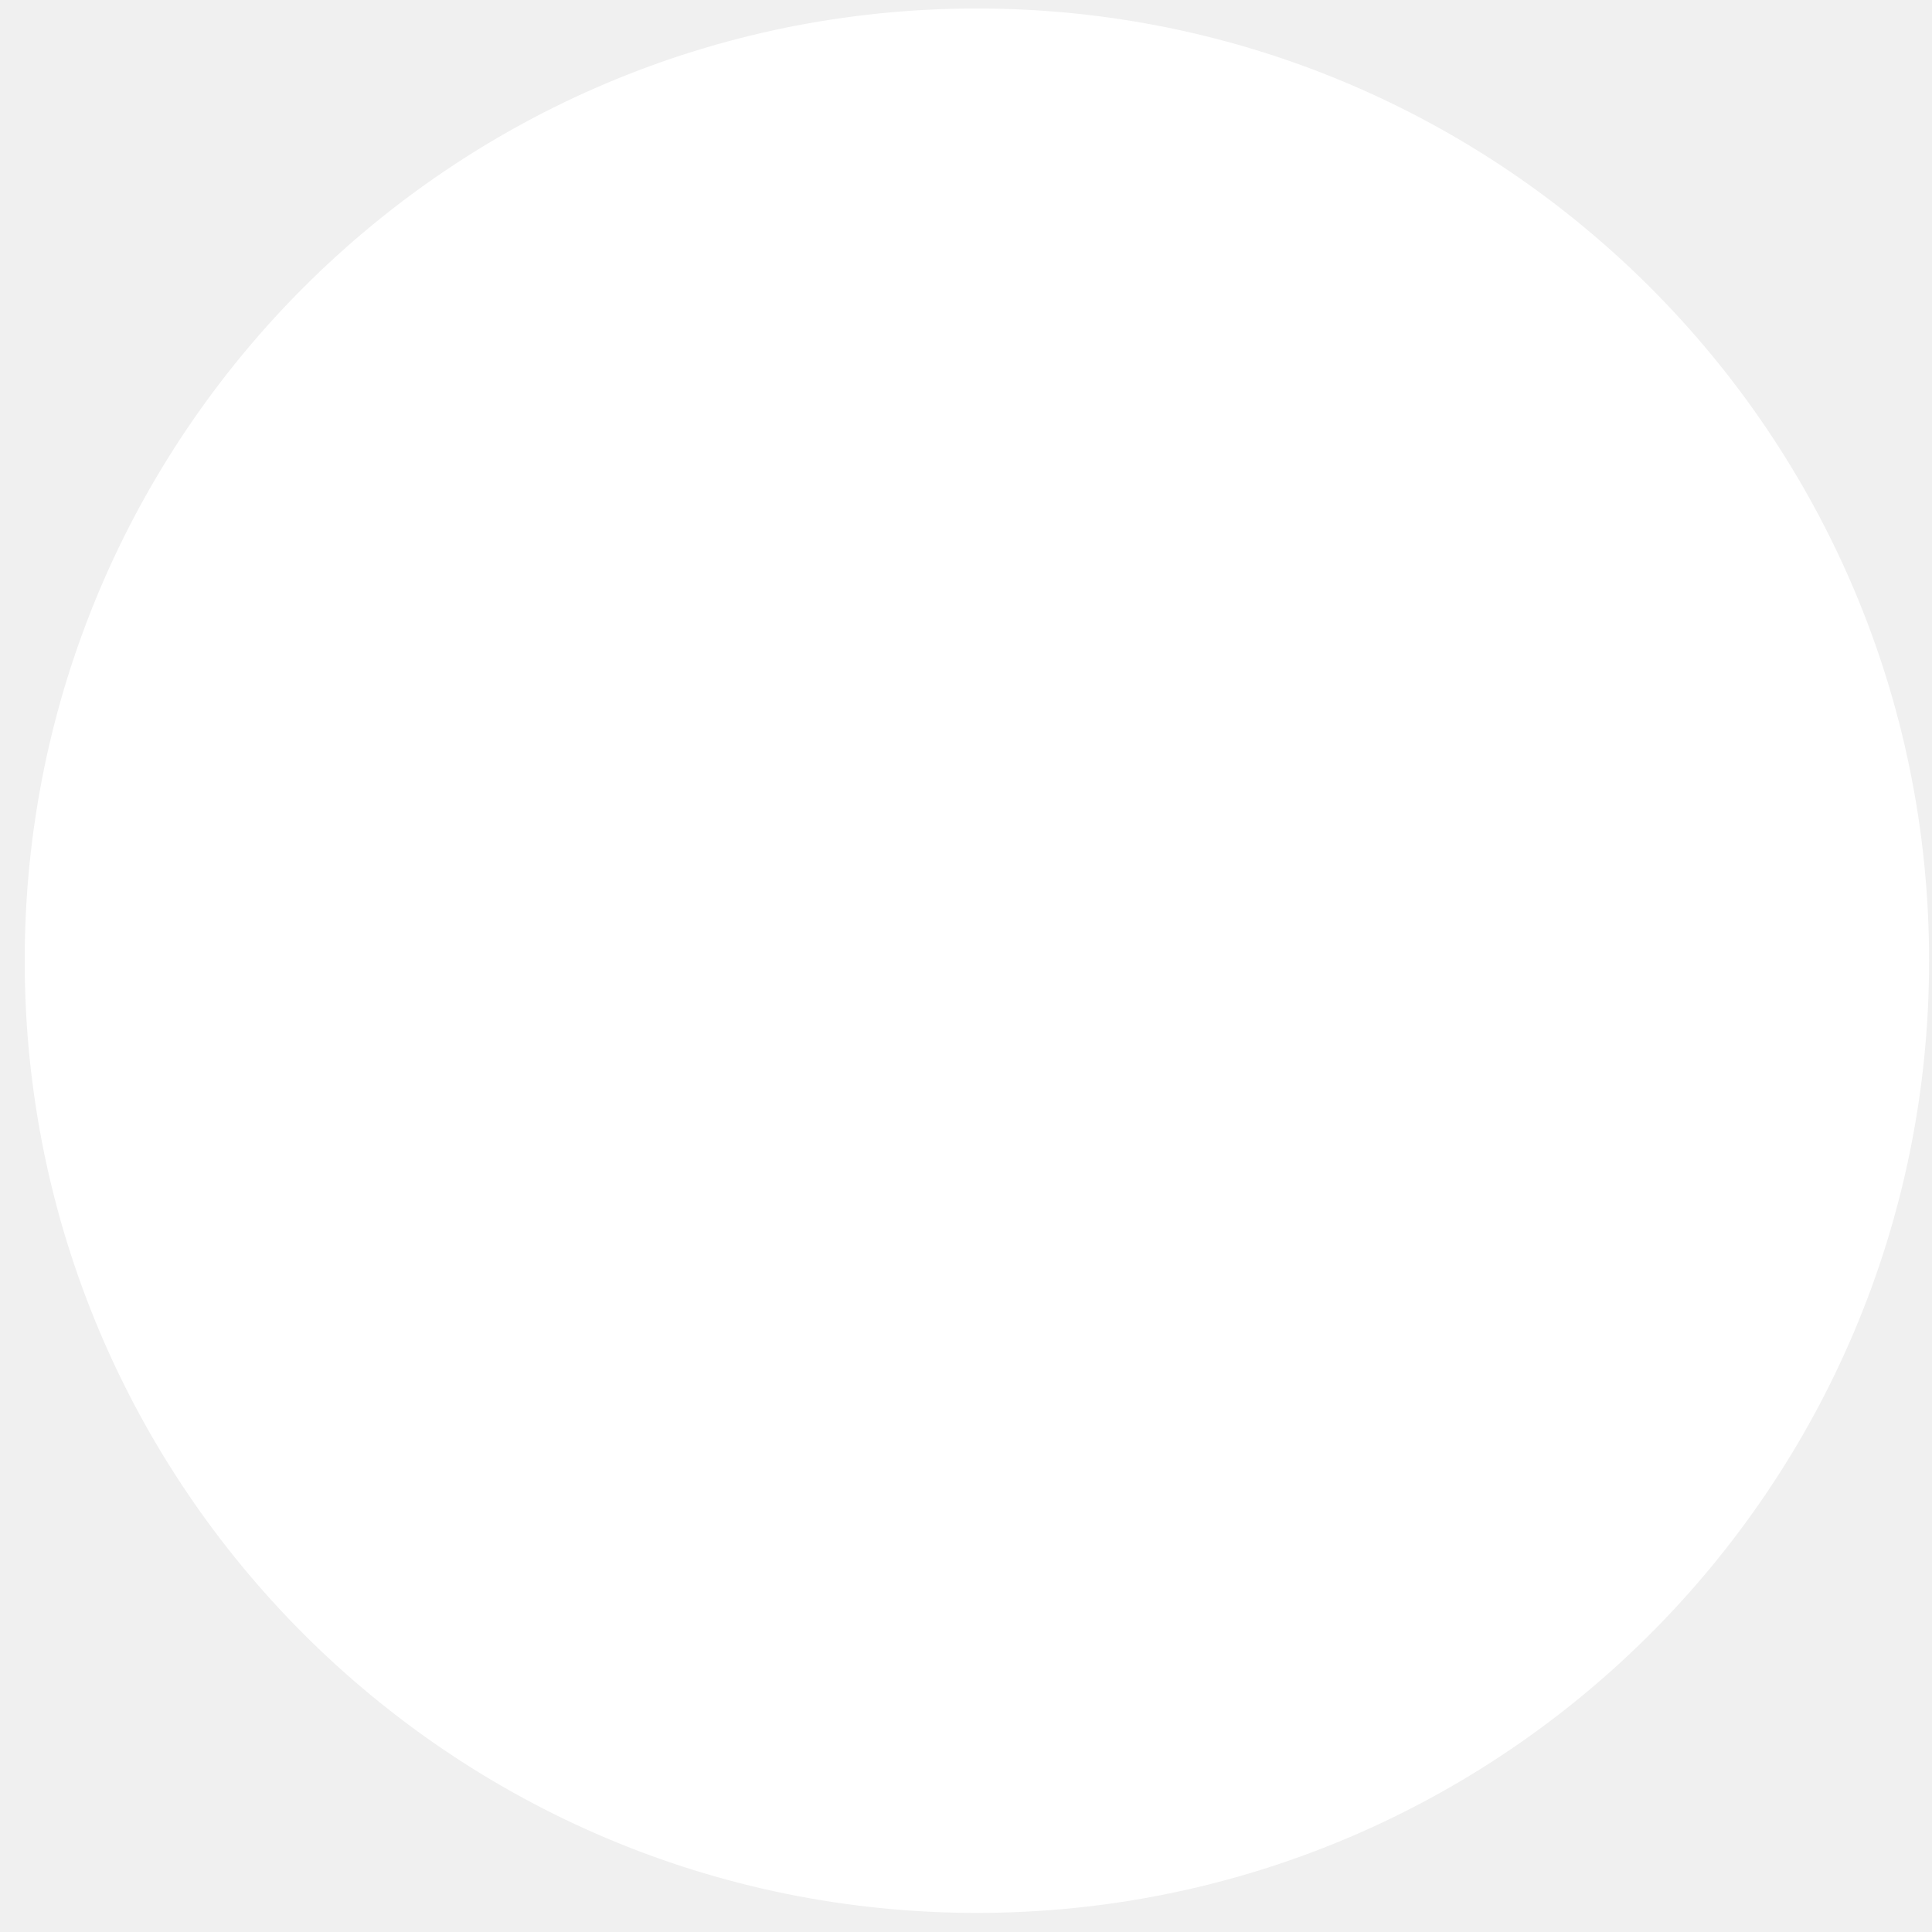
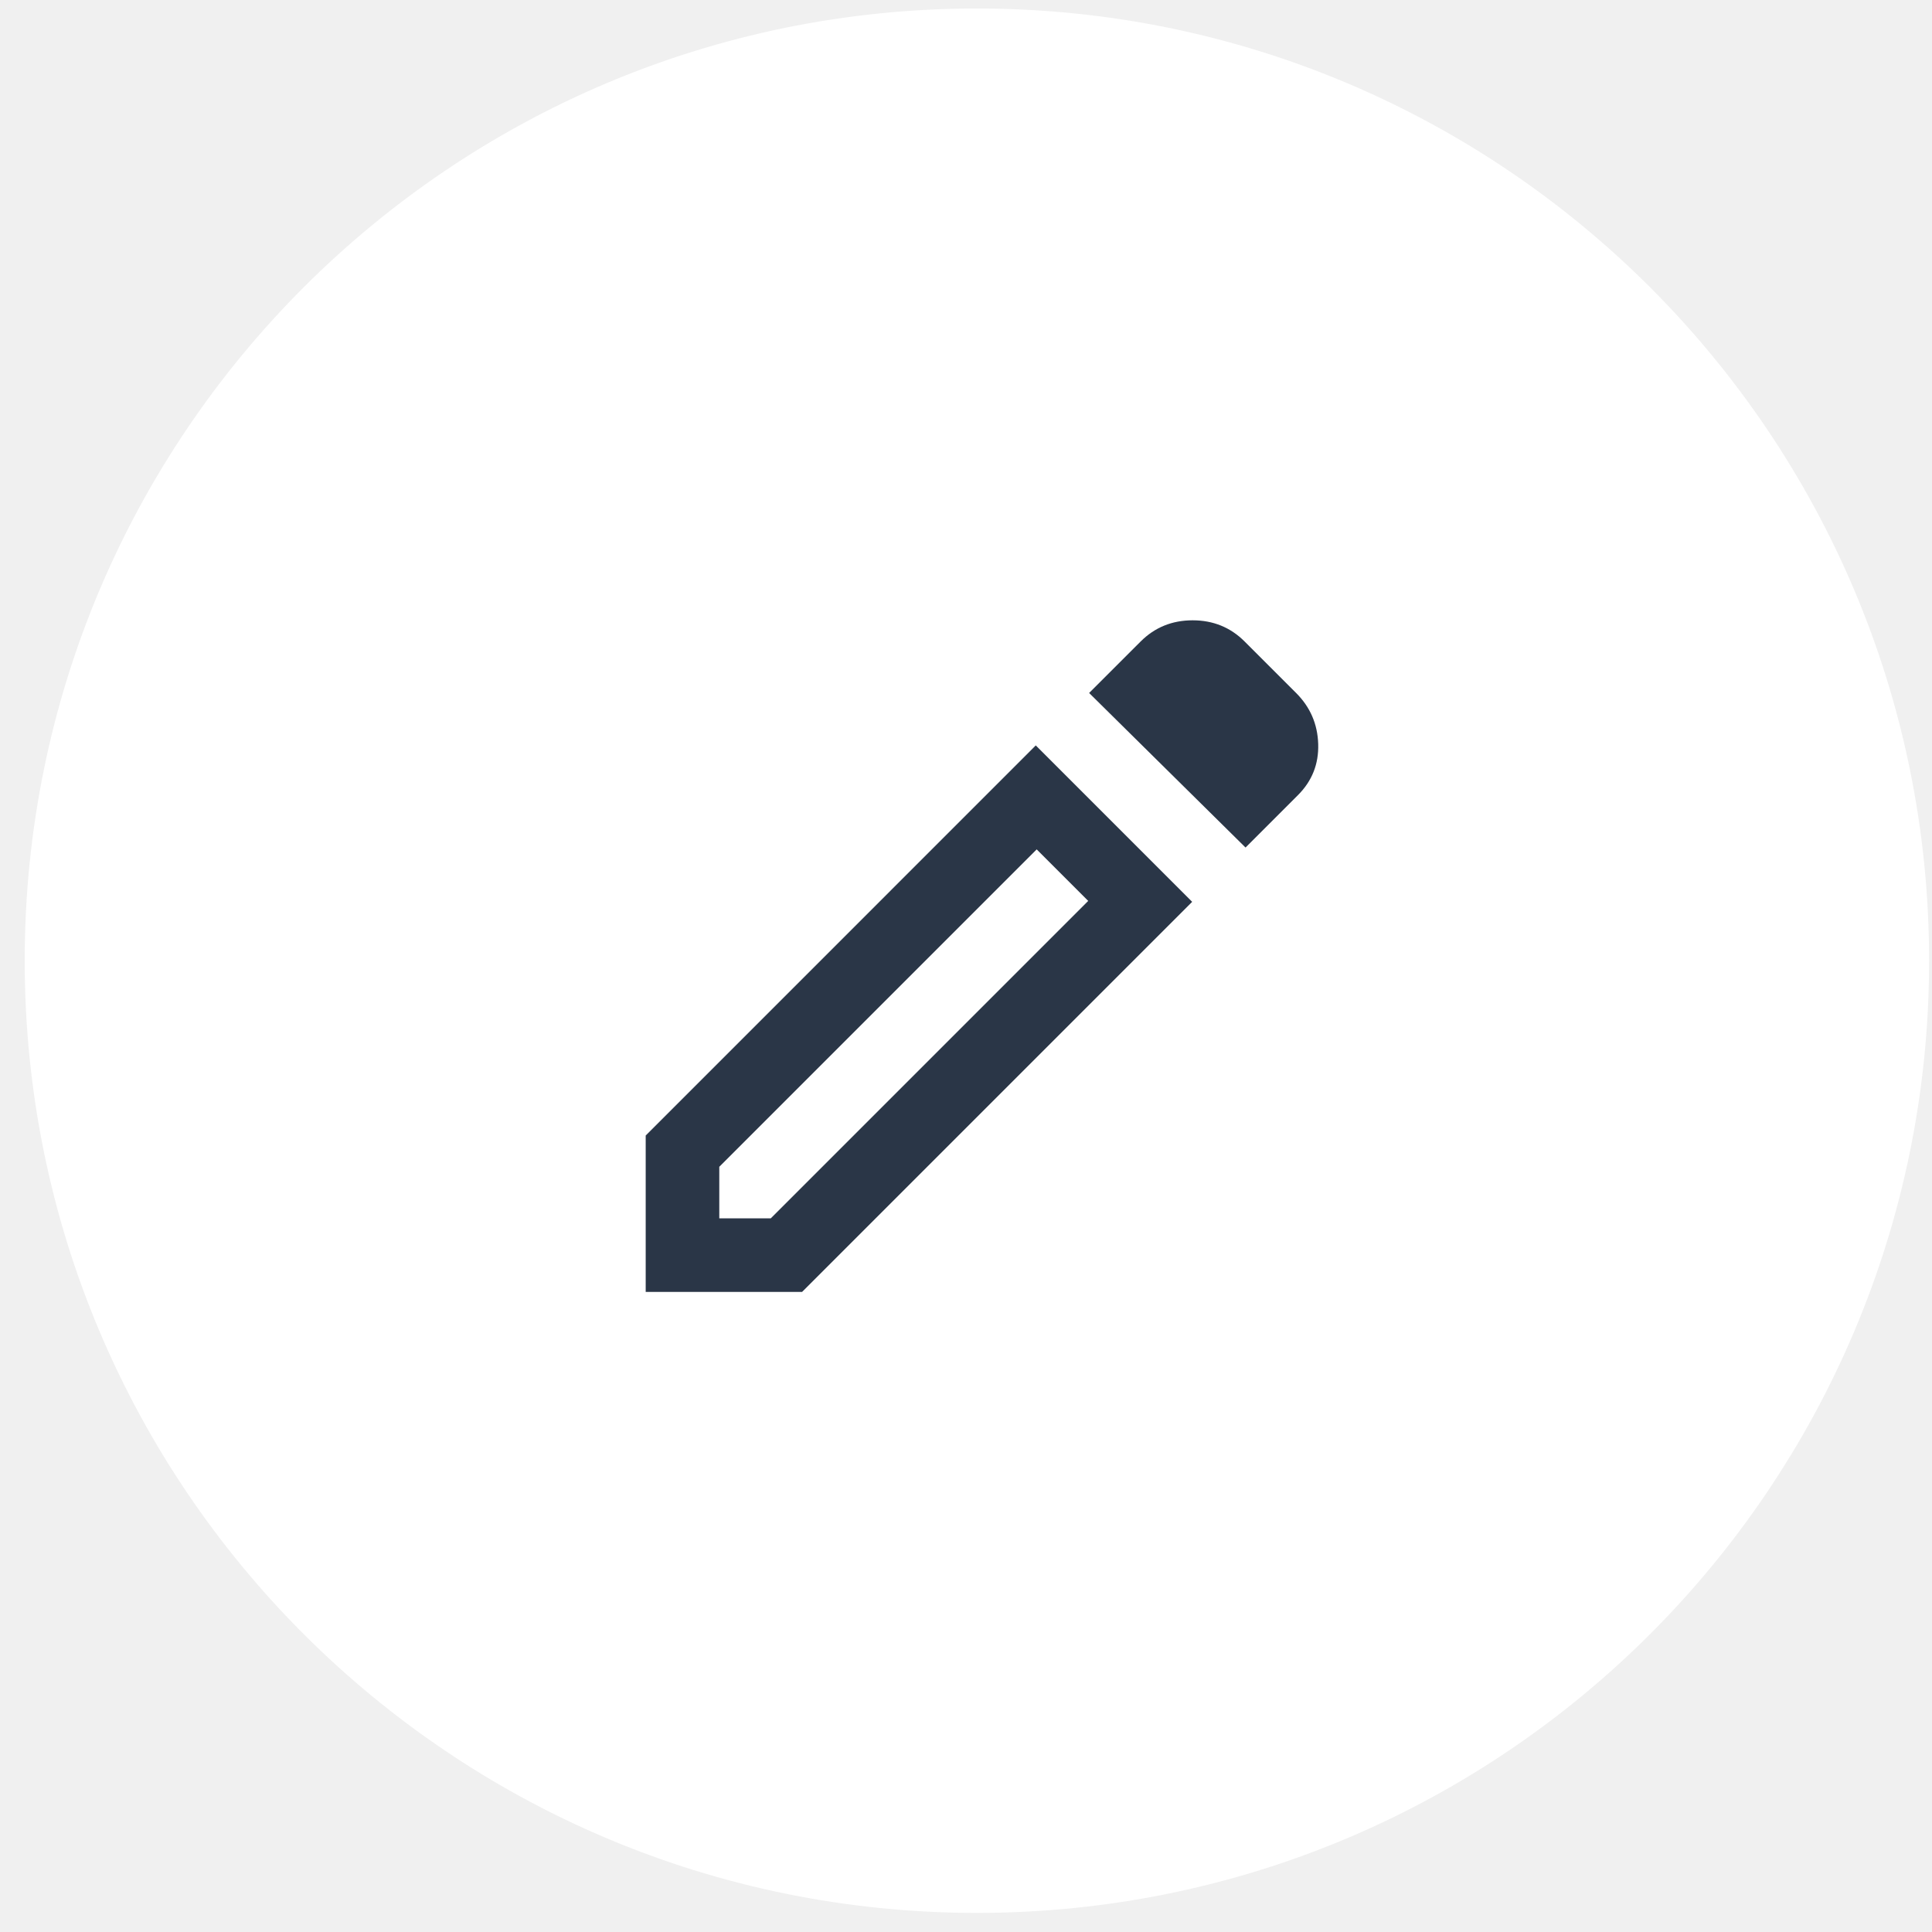
<svg xmlns="http://www.w3.org/2000/svg" width="70" height="70" viewBox="0 0 70 70" fill="none">
  <circle cx="35.395" cy="34.808" r="34.5" fill="white" />
+   <mask id="mask0_62_588" style="mask-type:alpha" maskUnits="userSpaceOnUse" x="19" y="18" width="33" height="33">
+     <rect x="19.395" y="18.808" width="32" height="32" fill="#D9D9D9" />
+   </mask>
+   <g mask="url(#mask0_62_588)">
+     <path d="M26.061 44.142H27.928L39.428 32.642L37.561 30.775L26.061 42.275V44.142ZM45.128 30.708L39.461 25.108L41.328 23.242C41.839 22.731 42.467 22.475 43.211 22.475C43.956 22.475 44.583 22.731 45.094 23.242L46.961 25.108C47.472 25.619 47.739 26.236 47.761 26.958C47.783 27.681 47.539 28.297 47.028 28.808L45.128 30.708ZM43.194 32.675L29.061 46.808H23.395V41.142L37.528 27.008L43.194 32.675Z" fill="#2A3647" />
+   </g>
</svg>
